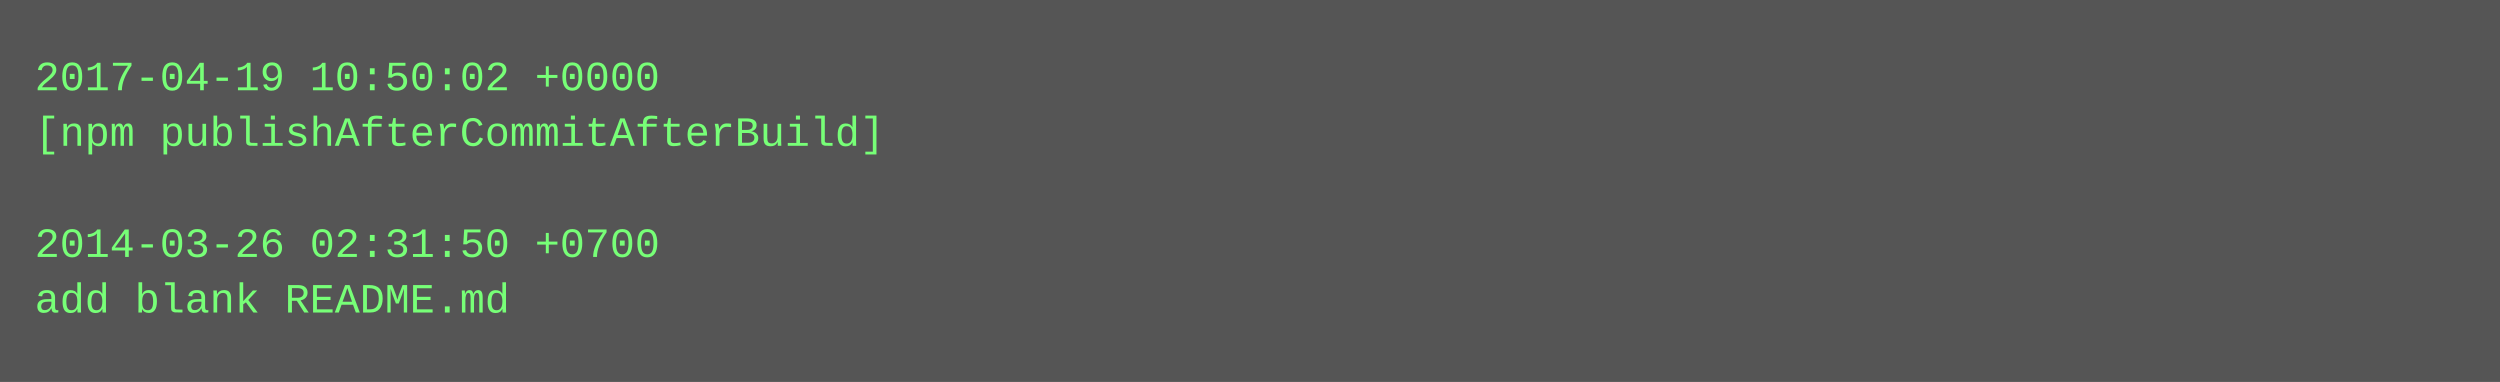
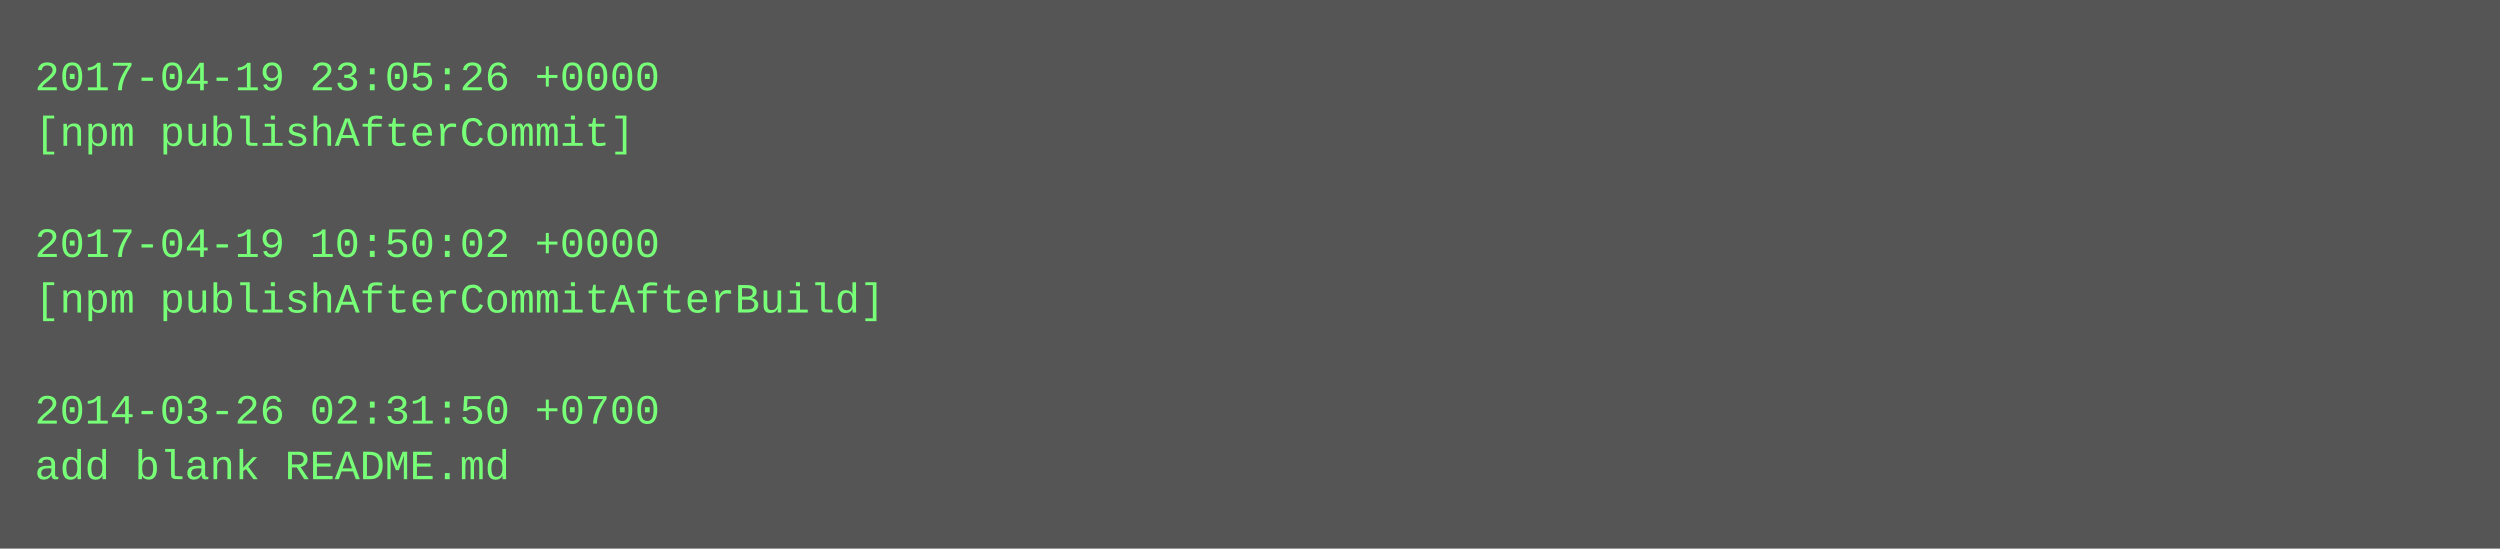
- <svg xmlns="http://www.w3.org/2000/svg" height="110" width="720">
-   <rect height="110" fill="#555" width="720" />
+ <svg xmlns="http://www.w3.org/2000/svg" height="158" width="720">
+   <rect height="158" fill="#555" width="720" />
  <text fill="#7f7" font-family="Courier New" font-size="12" xml:space="preserve">
-     <tspan x="10" y="26">2017-04-19 10:50:02 +0000</tspan>
-     <tspan x="10" y="42">[npm publishAfterCommitAfterBuild]</tspan>
+     <tspan x="10" y="26">2017-04-19 23:05:26 +0000</tspan>
+     <tspan x="10" y="42">[npm publishAfterCommit]</tspan>
    <tspan x="10" y="58" />
-     <tspan x="10" y="74">2014-03-26 02:31:50 +0700</tspan>
-     <tspan x="10" y="90">add blank README.md</tspan>
+     <tspan x="10" y="74">2017-04-19 10:50:02 +0000</tspan>
+     <tspan x="10" y="90">[npm publishAfterCommitAfterBuild]</tspan>
+     <tspan x="10" y="106" />
+     <tspan x="10" y="122">2014-03-26 02:31:50 +0700</tspan>
+     <tspan x="10" y="138">add blank README.md</tspan>
  </text>
</svg>
